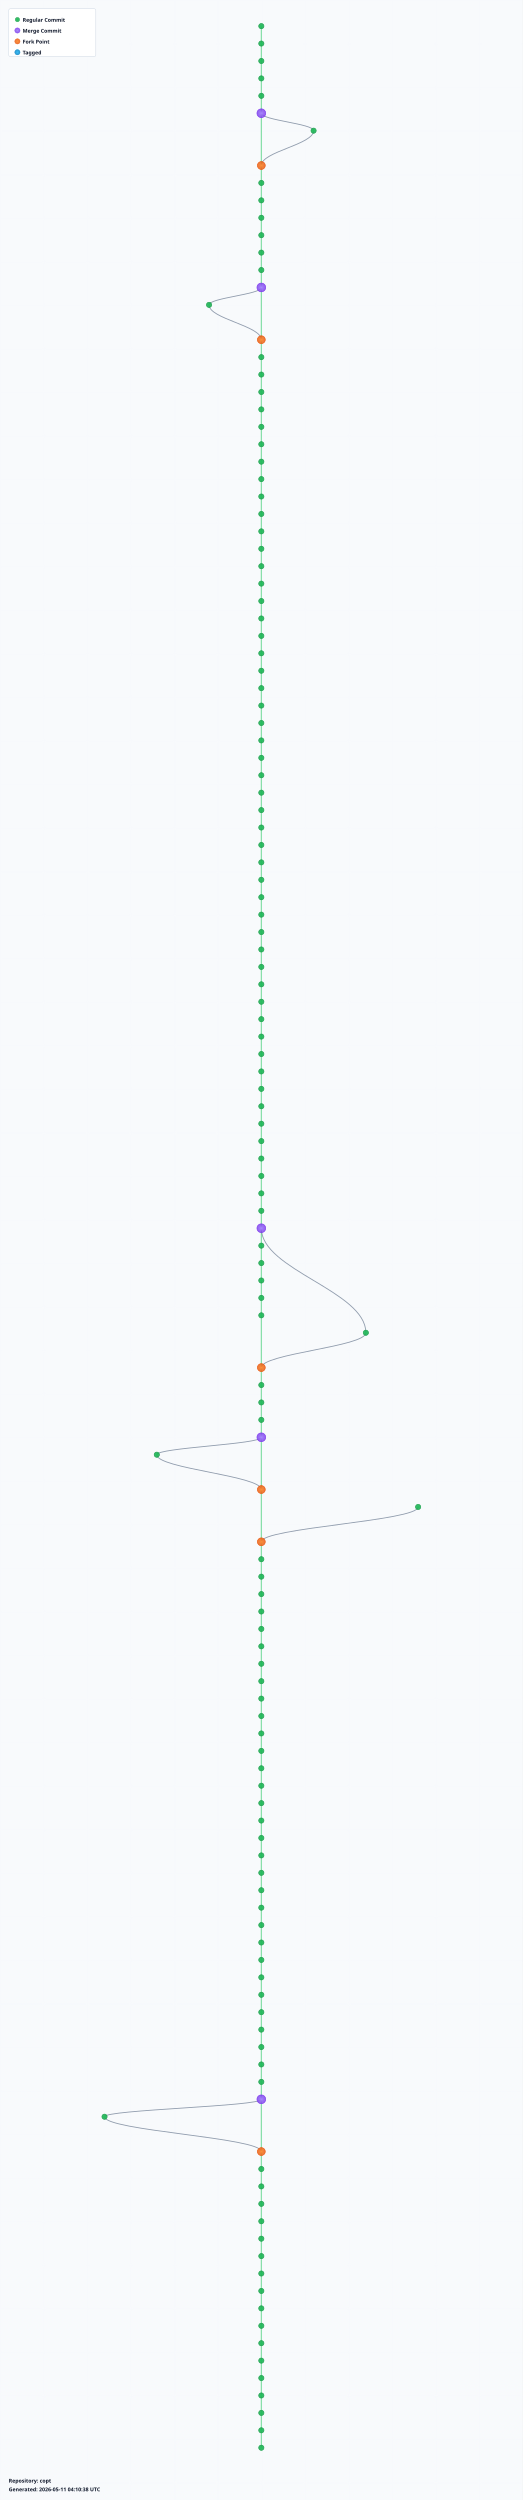
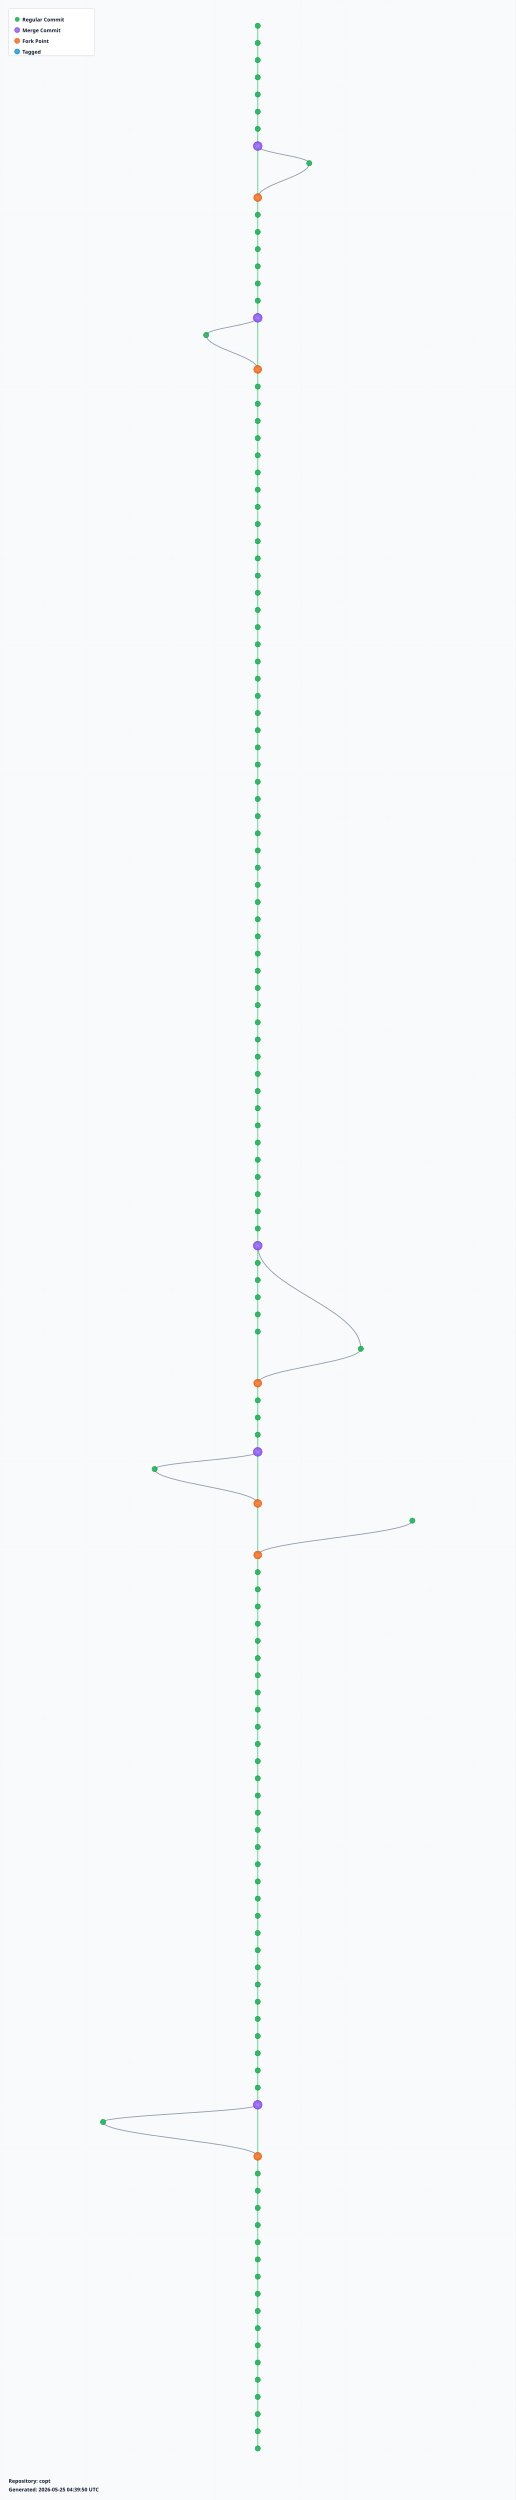
- <svg xmlns="http://www.w3.org/2000/svg" width="1200" height="5740" viewBox="0 0 1200 5740">
+ <svg xmlns="http://www.w3.org/2000/svg" width="1200" height="5820" viewBox="0 0 1200 5820">
  <defs>
    <radialGradient id="leafGradient">
      <stop offset="0%" style="stop-color:#22c55e;stop-opacity:1" />
      <stop offset="100%" style="stop-color:#16a34a;stop-opacity:0.8" />
    </radialGradient>
    <radialGradient id="mergeGradient">
      <stop offset="0%" style="stop-color:#a78bfa;stop-opacity:1" />
      <stop offset="100%" style="stop-color:#7c3aed;stop-opacity:0.8" />
    </radialGradient>
    <radialGradient id="forkGradient">
      <stop offset="0%" style="stop-color:#fb923c;stop-opacity:1" />
      <stop offset="100%" style="stop-color:#ea580c;stop-opacity:0.8" />
    </radialGradient>
    <radialGradient id="tagGradient">
      <stop offset="0%" style="stop-color:#38bdf8;stop-opacity:1" />
      <stop offset="100%" style="stop-color:#0284c7;stop-opacity:0.8" />
    </radialGradient>
    <style>
      .branch-line { stroke: #64748b; stroke-width: 2; fill: none; opacity: 0.7; }
      .trunk-line { stroke: #22c55e; stroke-width: 2.5; fill: none; opacity: 0.6; }
      .commit-leaf { cursor: pointer; }
      .commit-leaf:hover { filter: brightness(1.5); }
      .branch-label { font-family: sans-serif; font-size: 12px; font-weight: bold; fill: #0f172a; }
    </style>
  </defs>
-   <rect width="1200" height="5740" fill="#f8fafc" />
+   <rect width="1200" height="5820" fill="#f8fafc" />
  <defs>
    <pattern id="grid" width="100" height="100" patternUnits="userSpaceOnUse">
      <path d="M 100 0 L 0 0 0 100" fill="none" stroke="#e2e8f0" stroke-width="0.5" opacity="0.3" />
    </pattern>
  </defs>
-   <rect width="1200" height="5740" fill="url(#grid)" />
+   <rect width="1200" height="5820" fill="url(#grid)" />
  <g id="branches">
    <line class="trunk-line" x1="600" y1="60" x2="600" y2="100" />
    <line class="trunk-line" x1="600" y1="100" x2="600" y2="140" />
    <line class="trunk-line" x1="600" y1="140" x2="600" y2="180" />
    <line class="trunk-line" x1="600" y1="180" x2="600" y2="220" />
    <line class="trunk-line" x1="600" y1="220" x2="600" y2="260" />
-     <line class="trunk-line" x1="600" y1="260" x2="600" y2="380" />
-     <path class="branch-line" d="M 600 260 C 600 276, 720 284, 720 300" />
-     <path class="branch-line" d="M 720 300 C 720 332, 600 348, 600 380" />
-     <line class="trunk-line" x1="600" y1="380" x2="600" y2="420" />
-     <line class="trunk-line" x1="600" y1="420" x2="600" y2="460" />
+     <line class="trunk-line" x1="600" y1="260" x2="600" y2="300" />
+     <line class="trunk-line" x1="600" y1="300" x2="600" y2="340" />
+     <line class="trunk-line" x1="600" y1="340" x2="600" y2="460" />
+     <path class="branch-line" d="M 600 340 C 600 356, 720 364, 720 380" />
+     <path class="branch-line" d="M 720 380 C 720 412, 600 428, 600 460" />
    <line class="trunk-line" x1="600" y1="460" x2="600" y2="500" />
    <line class="trunk-line" x1="600" y1="500" x2="600" y2="540" />
    <line class="trunk-line" x1="600" y1="540" x2="600" y2="580" />
    <line class="trunk-line" x1="600" y1="580" x2="600" y2="620" />
    <line class="trunk-line" x1="600" y1="620" x2="600" y2="660" />
-     <line class="trunk-line" x1="600" y1="660" x2="600" y2="780" />
-     <path class="branch-line" d="M 600 660 C 600 676, 480 684, 480 700" />
-     <path class="branch-line" d="M 480 700 C 480 732, 600 748, 600 780" />
-     <line class="trunk-line" x1="600" y1="780" x2="600" y2="820" />
-     <line class="trunk-line" x1="600" y1="820" x2="600" y2="860" />
+     <line class="trunk-line" x1="600" y1="660" x2="600" y2="700" />
+     <line class="trunk-line" x1="600" y1="700" x2="600" y2="740" />
+     <line class="trunk-line" x1="600" y1="740" x2="600" y2="860" />
+     <path class="branch-line" d="M 600 740 C 600 756, 480 764, 480 780" />
+     <path class="branch-line" d="M 480 780 C 480 812, 600 828, 600 860" />
    <line class="trunk-line" x1="600" y1="860" x2="600" y2="900" />
    <line class="trunk-line" x1="600" y1="900" x2="600" y2="940" />
    <line class="trunk-line" x1="600" y1="940" x2="600" y2="980" />
    <line class="trunk-line" x1="600" y1="980" x2="600" y2="1020" />
    <line class="trunk-line" x1="600" y1="1020" x2="600" y2="1060" />
    <line class="trunk-line" x1="600" y1="1060" x2="600" y2="1100" />
    <line class="trunk-line" x1="600" y1="1100" x2="600" y2="1140" />
    <line class="trunk-line" x1="600" y1="1140" x2="600" y2="1180" />
    <line class="trunk-line" x1="600" y1="1180" x2="600" y2="1220" />
    <line class="trunk-line" x1="600" y1="1220" x2="600" y2="1260" />
    <line class="trunk-line" x1="600" y1="1260" x2="600" y2="1300" />
    <line class="trunk-line" x1="600" y1="1300" x2="600" y2="1340" />
    <line class="trunk-line" x1="600" y1="1340" x2="600" y2="1380" />
    <line class="trunk-line" x1="600" y1="1380" x2="600" y2="1420" />
    <line class="trunk-line" x1="600" y1="1420" x2="600" y2="1460" />
    <line class="trunk-line" x1="600" y1="1460" x2="600" y2="1500" />
    <line class="trunk-line" x1="600" y1="1500" x2="600" y2="1540" />
    <line class="trunk-line" x1="600" y1="1540" x2="600" y2="1580" />
    <line class="trunk-line" x1="600" y1="1580" x2="600" y2="1620" />
    <line class="trunk-line" x1="600" y1="1620" x2="600" y2="1660" />
    <line class="trunk-line" x1="600" y1="1660" x2="600" y2="1700" />
    <line class="trunk-line" x1="600" y1="1700" x2="600" y2="1740" />
    <line class="trunk-line" x1="600" y1="1740" x2="600" y2="1780" />
    <line class="trunk-line" x1="600" y1="1780" x2="600" y2="1820" />
    <line class="trunk-line" x1="600" y1="1820" x2="600" y2="1860" />
    <line class="trunk-line" x1="600" y1="1860" x2="600" y2="1900" />
    <line class="trunk-line" x1="600" y1="1900" x2="600" y2="1940" />
    <line class="trunk-line" x1="600" y1="1940" x2="600" y2="1980" />
    <line class="trunk-line" x1="600" y1="1980" x2="600" y2="2020" />
    <line class="trunk-line" x1="600" y1="2020" x2="600" y2="2060" />
    <line class="trunk-line" x1="600" y1="2060" x2="600" y2="2100" />
    <line class="trunk-line" x1="600" y1="2100" x2="600" y2="2140" />
    <line class="trunk-line" x1="600" y1="2140" x2="600" y2="2180" />
    <line class="trunk-line" x1="600" y1="2180" x2="600" y2="2220" />
    <line class="trunk-line" x1="600" y1="2220" x2="600" y2="2260" />
    <line class="trunk-line" x1="600" y1="2260" x2="600" y2="2300" />
    <line class="trunk-line" x1="600" y1="2300" x2="600" y2="2340" />
    <line class="trunk-line" x1="600" y1="2340" x2="600" y2="2380" />
    <line class="trunk-line" x1="600" y1="2380" x2="600" y2="2420" />
    <line class="trunk-line" x1="600" y1="2420" x2="600" y2="2460" />
    <line class="trunk-line" x1="600" y1="2460" x2="600" y2="2500" />
    <line class="trunk-line" x1="600" y1="2500" x2="600" y2="2540" />
    <line class="trunk-line" x1="600" y1="2540" x2="600" y2="2580" />
    <line class="trunk-line" x1="600" y1="2580" x2="600" y2="2620" />
    <line class="trunk-line" x1="600" y1="2620" x2="600" y2="2660" />
    <line class="trunk-line" x1="600" y1="2660" x2="600" y2="2700" />
    <line class="trunk-line" x1="600" y1="2700" x2="600" y2="2740" />
    <line class="trunk-line" x1="600" y1="2740" x2="600" y2="2780" />
    <line class="trunk-line" x1="600" y1="2780" x2="600" y2="2820" />
    <line class="trunk-line" x1="600" y1="2820" x2="600" y2="2860" />
-     <path class="branch-line" d="M 600 2820 C 600 2916, 840 2964, 840 3060" />
    <line class="trunk-line" x1="600" y1="2860" x2="600" y2="2900" />
    <line class="trunk-line" x1="600" y1="2900" x2="600" y2="2940" />
+     <path class="branch-line" d="M 600 2900 C 600 2996, 840 3044, 840 3140" />
    <line class="trunk-line" x1="600" y1="2940" x2="600" y2="2980" />
    <line class="trunk-line" x1="600" y1="2980" x2="600" y2="3020" />
-     <line class="trunk-line" x1="600" y1="3020" x2="600" y2="3140" />
-     <path class="branch-line" d="M 840 3060 C 840 3092, 600 3108, 600 3140" />
-     <line class="trunk-line" x1="600" y1="3140" x2="600" y2="3180" />
-     <line class="trunk-line" x1="600" y1="3180" x2="600" y2="3220" />
+     <line class="trunk-line" x1="600" y1="3020" x2="600" y2="3060" />
+     <line class="trunk-line" x1="600" y1="3060" x2="600" y2="3100" />
+     <line class="trunk-line" x1="600" y1="3100" x2="600" y2="3220" />
+     <path class="branch-line" d="M 840 3140 C 840 3172, 600 3188, 600 3220" />
    <line class="trunk-line" x1="600" y1="3220" x2="600" y2="3260" />
    <line class="trunk-line" x1="600" y1="3260" x2="600" y2="3300" />
-     <line class="trunk-line" x1="600" y1="3300" x2="600" y2="3420" />
-     <path class="branch-line" d="M 600 3300 C 600 3316, 360 3324, 360 3340" />
-     <path class="branch-line" d="M 360 3340 C 360 3372, 600 3388, 600 3420" />
-     <line class="trunk-line" x1="600" y1="3420" x2="600" y2="3540" />
-     <path class="branch-line" d="M 960 3460 C 960 3492, 600 3508, 600 3540" />
-     <line class="trunk-line" x1="600" y1="3540" x2="600" y2="3580" />
-     <line class="trunk-line" x1="600" y1="3580" x2="600" y2="3620" />
+     <line class="trunk-line" x1="600" y1="3300" x2="600" y2="3340" />
+     <line class="trunk-line" x1="600" y1="3340" x2="600" y2="3380" />
+     <line class="trunk-line" x1="600" y1="3380" x2="600" y2="3500" />
+     <path class="branch-line" d="M 600 3380 C 600 3396, 360 3404, 360 3420" />
+     <path class="branch-line" d="M 360 3420 C 360 3452, 600 3468, 600 3500" />
+     <line class="trunk-line" x1="600" y1="3500" x2="600" y2="3620" />
+     <path class="branch-line" d="M 960 3540 C 960 3572, 600 3588, 600 3620" />
    <line class="trunk-line" x1="600" y1="3620" x2="600" y2="3660" />
    <line class="trunk-line" x1="600" y1="3660" x2="600" y2="3700" />
    <line class="trunk-line" x1="600" y1="3700" x2="600" y2="3740" />
    <line class="trunk-line" x1="600" y1="3740" x2="600" y2="3780" />
    <line class="trunk-line" x1="600" y1="3780" x2="600" y2="3820" />
    <line class="trunk-line" x1="600" y1="3820" x2="600" y2="3860" />
    <line class="trunk-line" x1="600" y1="3860" x2="600" y2="3900" />
    <line class="trunk-line" x1="600" y1="3900" x2="600" y2="3940" />
    <line class="trunk-line" x1="600" y1="3940" x2="600" y2="3980" />
    <line class="trunk-line" x1="600" y1="3980" x2="600" y2="4020" />
    <line class="trunk-line" x1="600" y1="4020" x2="600" y2="4060" />
    <line class="trunk-line" x1="600" y1="4060" x2="600" y2="4100" />
    <line class="trunk-line" x1="600" y1="4100" x2="600" y2="4140" />
    <line class="trunk-line" x1="600" y1="4140" x2="600" y2="4180" />
    <line class="trunk-line" x1="600" y1="4180" x2="600" y2="4220" />
    <line class="trunk-line" x1="600" y1="4220" x2="600" y2="4260" />
    <line class="trunk-line" x1="600" y1="4260" x2="600" y2="4300" />
    <line class="trunk-line" x1="600" y1="4300" x2="600" y2="4340" />
    <line class="trunk-line" x1="600" y1="4340" x2="600" y2="4380" />
    <line class="trunk-line" x1="600" y1="4380" x2="600" y2="4420" />
    <line class="trunk-line" x1="600" y1="4420" x2="600" y2="4460" />
    <line class="trunk-line" x1="600" y1="4460" x2="600" y2="4500" />
    <line class="trunk-line" x1="600" y1="4500" x2="600" y2="4540" />
    <line class="trunk-line" x1="600" y1="4540" x2="600" y2="4580" />
    <line class="trunk-line" x1="600" y1="4580" x2="600" y2="4620" />
    <line class="trunk-line" x1="600" y1="4620" x2="600" y2="4660" />
    <line class="trunk-line" x1="600" y1="4660" x2="600" y2="4700" />
    <line class="trunk-line" x1="600" y1="4700" x2="600" y2="4740" />
    <line class="trunk-line" x1="600" y1="4740" x2="600" y2="4780" />
    <line class="trunk-line" x1="600" y1="4780" x2="600" y2="4820" />
-     <line class="trunk-line" x1="600" y1="4820" x2="600" y2="4940" />
-     <path class="branch-line" d="M 600 4820 C 600 4836, 240 4844, 240 4860" />
-     <path class="branch-line" d="M 240 4860 C 240 4892, 600 4908, 600 4940" />
-     <line class="trunk-line" x1="600" y1="4940" x2="600" y2="4980" />
-     <line class="trunk-line" x1="600" y1="4980" x2="600" y2="5020" />
+     <line class="trunk-line" x1="600" y1="4820" x2="600" y2="4860" />
+     <line class="trunk-line" x1="600" y1="4860" x2="600" y2="4900" />
+     <line class="trunk-line" x1="600" y1="4900" x2="600" y2="5020" />
+     <path class="branch-line" d="M 600 4900 C 600 4916, 240 4924, 240 4940" />
+     <path class="branch-line" d="M 240 4940 C 240 4972, 600 4988, 600 5020" />
    <line class="trunk-line" x1="600" y1="5020" x2="600" y2="5060" />
    <line class="trunk-line" x1="600" y1="5060" x2="600" y2="5100" />
    <line class="trunk-line" x1="600" y1="5100" x2="600" y2="5140" />
    <line class="trunk-line" x1="600" y1="5140" x2="600" y2="5180" />
    <line class="trunk-line" x1="600" y1="5180" x2="600" y2="5220" />
    <line class="trunk-line" x1="600" y1="5220" x2="600" y2="5260" />
    <line class="trunk-line" x1="600" y1="5260" x2="600" y2="5300" />
    <line class="trunk-line" x1="600" y1="5300" x2="600" y2="5340" />
    <line class="trunk-line" x1="600" y1="5340" x2="600" y2="5380" />
    <line class="trunk-line" x1="600" y1="5380" x2="600" y2="5420" />
    <line class="trunk-line" x1="600" y1="5420" x2="600" y2="5460" />
    <line class="trunk-line" x1="600" y1="5460" x2="600" y2="5500" />
    <line class="trunk-line" x1="600" y1="5500" x2="600" y2="5540" />
    <line class="trunk-line" x1="600" y1="5540" x2="600" y2="5580" />
    <line class="trunk-line" x1="600" y1="5580" x2="600" y2="5620" />
+     <line class="trunk-line" x1="600" y1="5620" x2="600" y2="5660" />
+     <line class="trunk-line" x1="600" y1="5660" x2="600" y2="5700" />
  </g>
  <g id="commits">
    <circle class="commit-leaf" cx="600" cy="60" r="6" fill="url(#leafGradient)" stroke="#16a34a" stroke-width="1.5" />
    <circle class="commit-leaf" cx="600" cy="100" r="6" fill="url(#leafGradient)" stroke="#16a34a" stroke-width="1.5" />
    <circle class="commit-leaf" cx="600" cy="140" r="6" fill="url(#leafGradient)" stroke="#16a34a" stroke-width="1.5" />
    <circle class="commit-leaf" cx="600" cy="180" r="6" fill="url(#leafGradient)" stroke="#16a34a" stroke-width="1.5" />
    <circle class="commit-leaf" cx="600" cy="220" r="6" fill="url(#leafGradient)" stroke="#16a34a" stroke-width="1.5" />
-     <circle class="commit-leaf" cx="600" cy="260" r="10" fill="url(#mergeGradient)" stroke="#7c3aed" stroke-width="1.5" />
-     <circle class="commit-leaf" cx="720" cy="300" r="6" fill="url(#leafGradient)" stroke="#16a34a" stroke-width="1.5" />
-     <circle class="commit-leaf" cx="600" cy="380" r="9" fill="url(#forkGradient)" stroke="#ea580c" stroke-width="1.5" />
-     <circle class="commit-leaf" cx="600" cy="420" r="6" fill="url(#leafGradient)" stroke="#16a34a" stroke-width="1.5" />
-     <circle class="commit-leaf" cx="600" cy="460" r="6" fill="url(#leafGradient)" stroke="#16a34a" stroke-width="1.5" />
+     <circle class="commit-leaf" cx="600" cy="260" r="6" fill="url(#leafGradient)" stroke="#16a34a" stroke-width="1.5" />
+     <circle class="commit-leaf" cx="600" cy="300" r="6" fill="url(#leafGradient)" stroke="#16a34a" stroke-width="1.5" />
+     <circle class="commit-leaf" cx="600" cy="340" r="10" fill="url(#mergeGradient)" stroke="#7c3aed" stroke-width="1.5" />
+     <circle class="commit-leaf" cx="720" cy="380" r="6" fill="url(#leafGradient)" stroke="#16a34a" stroke-width="1.5" />
+     <circle class="commit-leaf" cx="600" cy="460" r="9" fill="url(#forkGradient)" stroke="#ea580c" stroke-width="1.5" />
    <circle class="commit-leaf" cx="600" cy="500" r="6" fill="url(#leafGradient)" stroke="#16a34a" stroke-width="1.5" />
    <circle class="commit-leaf" cx="600" cy="540" r="6" fill="url(#leafGradient)" stroke="#16a34a" stroke-width="1.5" />
    <circle class="commit-leaf" cx="600" cy="580" r="6" fill="url(#leafGradient)" stroke="#16a34a" stroke-width="1.5" />
    <circle class="commit-leaf" cx="600" cy="620" r="6" fill="url(#leafGradient)" stroke="#16a34a" stroke-width="1.5" />
-     <circle class="commit-leaf" cx="600" cy="660" r="10" fill="url(#mergeGradient)" stroke="#7c3aed" stroke-width="1.5" />
-     <circle class="commit-leaf" cx="480" cy="700" r="6" fill="url(#leafGradient)" stroke="#16a34a" stroke-width="1.5" />
-     <circle class="commit-leaf" cx="600" cy="780" r="9" fill="url(#forkGradient)" stroke="#ea580c" stroke-width="1.5" />
-     <circle class="commit-leaf" cx="600" cy="820" r="6" fill="url(#leafGradient)" stroke="#16a34a" stroke-width="1.5" />
-     <circle class="commit-leaf" cx="600" cy="860" r="6" fill="url(#leafGradient)" stroke="#16a34a" stroke-width="1.5" />
+     <circle class="commit-leaf" cx="600" cy="660" r="6" fill="url(#leafGradient)" stroke="#16a34a" stroke-width="1.5" />
+     <circle class="commit-leaf" cx="600" cy="700" r="6" fill="url(#leafGradient)" stroke="#16a34a" stroke-width="1.5" />
+     <circle class="commit-leaf" cx="600" cy="740" r="10" fill="url(#mergeGradient)" stroke="#7c3aed" stroke-width="1.5" />
+     <circle class="commit-leaf" cx="480" cy="780" r="6" fill="url(#leafGradient)" stroke="#16a34a" stroke-width="1.5" />
+     <circle class="commit-leaf" cx="600" cy="860" r="9" fill="url(#forkGradient)" stroke="#ea580c" stroke-width="1.5" />
    <circle class="commit-leaf" cx="600" cy="900" r="6" fill="url(#leafGradient)" stroke="#16a34a" stroke-width="1.5" />
    <circle class="commit-leaf" cx="600" cy="940" r="6" fill="url(#leafGradient)" stroke="#16a34a" stroke-width="1.5" />
    <circle class="commit-leaf" cx="600" cy="980" r="6" fill="url(#leafGradient)" stroke="#16a34a" stroke-width="1.5" />
    <circle class="commit-leaf" cx="600" cy="1020" r="6" fill="url(#leafGradient)" stroke="#16a34a" stroke-width="1.5" />
    <circle class="commit-leaf" cx="600" cy="1060" r="6" fill="url(#leafGradient)" stroke="#16a34a" stroke-width="1.5" />
    <circle class="commit-leaf" cx="600" cy="1100" r="6" fill="url(#leafGradient)" stroke="#16a34a" stroke-width="1.5" />
    <circle class="commit-leaf" cx="600" cy="1140" r="6" fill="url(#leafGradient)" stroke="#16a34a" stroke-width="1.5" />
    <circle class="commit-leaf" cx="600" cy="1180" r="6" fill="url(#leafGradient)" stroke="#16a34a" stroke-width="1.5" />
    <circle class="commit-leaf" cx="600" cy="1220" r="6" fill="url(#leafGradient)" stroke="#16a34a" stroke-width="1.5" />
    <circle class="commit-leaf" cx="600" cy="1260" r="6" fill="url(#leafGradient)" stroke="#16a34a" stroke-width="1.5" />
    <circle class="commit-leaf" cx="600" cy="1300" r="6" fill="url(#leafGradient)" stroke="#16a34a" stroke-width="1.5" />
    <circle class="commit-leaf" cx="600" cy="1340" r="6" fill="url(#leafGradient)" stroke="#16a34a" stroke-width="1.5" />
    <circle class="commit-leaf" cx="600" cy="1380" r="6" fill="url(#leafGradient)" stroke="#16a34a" stroke-width="1.5" />
    <circle class="commit-leaf" cx="600" cy="1420" r="6" fill="url(#leafGradient)" stroke="#16a34a" stroke-width="1.5" />
    <circle class="commit-leaf" cx="600" cy="1460" r="6" fill="url(#leafGradient)" stroke="#16a34a" stroke-width="1.5" />
    <circle class="commit-leaf" cx="600" cy="1500" r="6" fill="url(#leafGradient)" stroke="#16a34a" stroke-width="1.5" />
    <circle class="commit-leaf" cx="600" cy="1540" r="6" fill="url(#leafGradient)" stroke="#16a34a" stroke-width="1.5" />
    <circle class="commit-leaf" cx="600" cy="1580" r="6" fill="url(#leafGradient)" stroke="#16a34a" stroke-width="1.5" />
    <circle class="commit-leaf" cx="600" cy="1620" r="6" fill="url(#leafGradient)" stroke="#16a34a" stroke-width="1.5" />
    <circle class="commit-leaf" cx="600" cy="1660" r="6" fill="url(#leafGradient)" stroke="#16a34a" stroke-width="1.5" />
    <circle class="commit-leaf" cx="600" cy="1700" r="6" fill="url(#leafGradient)" stroke="#16a34a" stroke-width="1.5" />
    <circle class="commit-leaf" cx="600" cy="1740" r="6" fill="url(#leafGradient)" stroke="#16a34a" stroke-width="1.5" />
    <circle class="commit-leaf" cx="600" cy="1780" r="6" fill="url(#leafGradient)" stroke="#16a34a" stroke-width="1.5" />
    <circle class="commit-leaf" cx="600" cy="1820" r="6" fill="url(#leafGradient)" stroke="#16a34a" stroke-width="1.5" />
    <circle class="commit-leaf" cx="600" cy="1860" r="6" fill="url(#leafGradient)" stroke="#16a34a" stroke-width="1.5" />
    <circle class="commit-leaf" cx="600" cy="1900" r="6" fill="url(#leafGradient)" stroke="#16a34a" stroke-width="1.5" />
    <circle class="commit-leaf" cx="600" cy="1940" r="6" fill="url(#leafGradient)" stroke="#16a34a" stroke-width="1.5" />
    <circle class="commit-leaf" cx="600" cy="1980" r="6" fill="url(#leafGradient)" stroke="#16a34a" stroke-width="1.5" />
    <circle class="commit-leaf" cx="600" cy="2020" r="6" fill="url(#leafGradient)" stroke="#16a34a" stroke-width="1.5" />
    <circle class="commit-leaf" cx="600" cy="2060" r="6" fill="url(#leafGradient)" stroke="#16a34a" stroke-width="1.5" />
    <circle class="commit-leaf" cx="600" cy="2100" r="6" fill="url(#leafGradient)" stroke="#16a34a" stroke-width="1.5" />
    <circle class="commit-leaf" cx="600" cy="2140" r="6" fill="url(#leafGradient)" stroke="#16a34a" stroke-width="1.5" />
    <circle class="commit-leaf" cx="600" cy="2180" r="6" fill="url(#leafGradient)" stroke="#16a34a" stroke-width="1.5" />
    <circle class="commit-leaf" cx="600" cy="2220" r="6" fill="url(#leafGradient)" stroke="#16a34a" stroke-width="1.5" />
    <circle class="commit-leaf" cx="600" cy="2260" r="6" fill="url(#leafGradient)" stroke="#16a34a" stroke-width="1.5" />
    <circle class="commit-leaf" cx="600" cy="2300" r="6" fill="url(#leafGradient)" stroke="#16a34a" stroke-width="1.5" />
    <circle class="commit-leaf" cx="600" cy="2340" r="6" fill="url(#leafGradient)" stroke="#16a34a" stroke-width="1.5" />
    <circle class="commit-leaf" cx="600" cy="2380" r="6" fill="url(#leafGradient)" stroke="#16a34a" stroke-width="1.5" />
    <circle class="commit-leaf" cx="600" cy="2420" r="6" fill="url(#leafGradient)" stroke="#16a34a" stroke-width="1.5" />
    <circle class="commit-leaf" cx="600" cy="2460" r="6" fill="url(#leafGradient)" stroke="#16a34a" stroke-width="1.5" />
    <circle class="commit-leaf" cx="600" cy="2500" r="6" fill="url(#leafGradient)" stroke="#16a34a" stroke-width="1.5" />
    <circle class="commit-leaf" cx="600" cy="2540" r="6" fill="url(#leafGradient)" stroke="#16a34a" stroke-width="1.5" />
    <circle class="commit-leaf" cx="600" cy="2580" r="6" fill="url(#leafGradient)" stroke="#16a34a" stroke-width="1.5" />
    <circle class="commit-leaf" cx="600" cy="2620" r="6" fill="url(#leafGradient)" stroke="#16a34a" stroke-width="1.5" />
    <circle class="commit-leaf" cx="600" cy="2660" r="6" fill="url(#leafGradient)" stroke="#16a34a" stroke-width="1.5" />
    <circle class="commit-leaf" cx="600" cy="2700" r="6" fill="url(#leafGradient)" stroke="#16a34a" stroke-width="1.5" />
    <circle class="commit-leaf" cx="600" cy="2740" r="6" fill="url(#leafGradient)" stroke="#16a34a" stroke-width="1.5" />
    <circle class="commit-leaf" cx="600" cy="2780" r="6" fill="url(#leafGradient)" stroke="#16a34a" stroke-width="1.5" />
-     <circle class="commit-leaf" cx="600" cy="2820" r="10" fill="url(#mergeGradient)" stroke="#7c3aed" stroke-width="1.5" />
+     <circle class="commit-leaf" cx="600" cy="2820" r="6" fill="url(#leafGradient)" stroke="#16a34a" stroke-width="1.5" />
    <circle class="commit-leaf" cx="600" cy="2860" r="6" fill="url(#leafGradient)" stroke="#16a34a" stroke-width="1.5" />
-     <circle class="commit-leaf" cx="600" cy="2900" r="6" fill="url(#leafGradient)" stroke="#16a34a" stroke-width="1.5" />
+     <circle class="commit-leaf" cx="600" cy="2900" r="10" fill="url(#mergeGradient)" stroke="#7c3aed" stroke-width="1.5" />
    <circle class="commit-leaf" cx="600" cy="2940" r="6" fill="url(#leafGradient)" stroke="#16a34a" stroke-width="1.5" />
    <circle class="commit-leaf" cx="600" cy="2980" r="6" fill="url(#leafGradient)" stroke="#16a34a" stroke-width="1.5" />
    <circle class="commit-leaf" cx="600" cy="3020" r="6" fill="url(#leafGradient)" stroke="#16a34a" stroke-width="1.5" />
-     <circle class="commit-leaf" cx="840" cy="3060" r="6" fill="url(#leafGradient)" stroke="#16a34a" stroke-width="1.5" />
-     <circle class="commit-leaf" cx="600" cy="3140" r="9" fill="url(#forkGradient)" stroke="#ea580c" stroke-width="1.5" />
-     <circle class="commit-leaf" cx="600" cy="3180" r="6" fill="url(#leafGradient)" stroke="#16a34a" stroke-width="1.5" />
-     <circle class="commit-leaf" cx="600" cy="3220" r="6" fill="url(#leafGradient)" stroke="#16a34a" stroke-width="1.5" />
+     <circle class="commit-leaf" cx="600" cy="3060" r="6" fill="url(#leafGradient)" stroke="#16a34a" stroke-width="1.5" />
+     <circle class="commit-leaf" cx="600" cy="3100" r="6" fill="url(#leafGradient)" stroke="#16a34a" stroke-width="1.5" />
+     <circle class="commit-leaf" cx="840" cy="3140" r="6" fill="url(#leafGradient)" stroke="#16a34a" stroke-width="1.5" />
+     <circle class="commit-leaf" cx="600" cy="3220" r="9" fill="url(#forkGradient)" stroke="#ea580c" stroke-width="1.5" />
    <circle class="commit-leaf" cx="600" cy="3260" r="6" fill="url(#leafGradient)" stroke="#16a34a" stroke-width="1.5" />
-     <circle class="commit-leaf" cx="600" cy="3300" r="10" fill="url(#mergeGradient)" stroke="#7c3aed" stroke-width="1.5" />
-     <circle class="commit-leaf" cx="360" cy="3340" r="6" fill="url(#leafGradient)" stroke="#16a34a" stroke-width="1.5" />
-     <circle class="commit-leaf" cx="600" cy="3420" r="9" fill="url(#forkGradient)" stroke="#ea580c" stroke-width="1.5" />
-     <circle class="commit-leaf" cx="960" cy="3460" r="6" fill="url(#leafGradient)" stroke="#16a34a" stroke-width="1.5" />
-     <circle class="commit-leaf" cx="600" cy="3540" r="9" fill="url(#forkGradient)" stroke="#ea580c" stroke-width="1.5" />
-     <circle class="commit-leaf" cx="600" cy="3580" r="6" fill="url(#leafGradient)" stroke="#16a34a" stroke-width="1.5" />
-     <circle class="commit-leaf" cx="600" cy="3620" r="6" fill="url(#leafGradient)" stroke="#16a34a" stroke-width="1.5" />
+     <circle class="commit-leaf" cx="600" cy="3300" r="6" fill="url(#leafGradient)" stroke="#16a34a" stroke-width="1.5" />
+     <circle class="commit-leaf" cx="600" cy="3340" r="6" fill="url(#leafGradient)" stroke="#16a34a" stroke-width="1.5" />
+     <circle class="commit-leaf" cx="600" cy="3380" r="10" fill="url(#mergeGradient)" stroke="#7c3aed" stroke-width="1.5" />
+     <circle class="commit-leaf" cx="360" cy="3420" r="6" fill="url(#leafGradient)" stroke="#16a34a" stroke-width="1.5" />
+     <circle class="commit-leaf" cx="600" cy="3500" r="9" fill="url(#forkGradient)" stroke="#ea580c" stroke-width="1.5" />
+     <circle class="commit-leaf" cx="960" cy="3540" r="6" fill="url(#leafGradient)" stroke="#16a34a" stroke-width="1.5" />
+     <circle class="commit-leaf" cx="600" cy="3620" r="9" fill="url(#forkGradient)" stroke="#ea580c" stroke-width="1.5" />
    <circle class="commit-leaf" cx="600" cy="3660" r="6" fill="url(#leafGradient)" stroke="#16a34a" stroke-width="1.5" />
    <circle class="commit-leaf" cx="600" cy="3700" r="6" fill="url(#leafGradient)" stroke="#16a34a" stroke-width="1.5" />
    <circle class="commit-leaf" cx="600" cy="3740" r="6" fill="url(#leafGradient)" stroke="#16a34a" stroke-width="1.5" />
    <circle class="commit-leaf" cx="600" cy="3780" r="6" fill="url(#leafGradient)" stroke="#16a34a" stroke-width="1.5" />
    <circle class="commit-leaf" cx="600" cy="3820" r="6" fill="url(#leafGradient)" stroke="#16a34a" stroke-width="1.5" />
    <circle class="commit-leaf" cx="600" cy="3860" r="6" fill="url(#leafGradient)" stroke="#16a34a" stroke-width="1.5" />
    <circle class="commit-leaf" cx="600" cy="3900" r="6" fill="url(#leafGradient)" stroke="#16a34a" stroke-width="1.5" />
    <circle class="commit-leaf" cx="600" cy="3940" r="6" fill="url(#leafGradient)" stroke="#16a34a" stroke-width="1.5" />
    <circle class="commit-leaf" cx="600" cy="3980" r="6" fill="url(#leafGradient)" stroke="#16a34a" stroke-width="1.5" />
    <circle class="commit-leaf" cx="600" cy="4020" r="6" fill="url(#leafGradient)" stroke="#16a34a" stroke-width="1.5" />
    <circle class="commit-leaf" cx="600" cy="4060" r="6" fill="url(#leafGradient)" stroke="#16a34a" stroke-width="1.5" />
    <circle class="commit-leaf" cx="600" cy="4100" r="6" fill="url(#leafGradient)" stroke="#16a34a" stroke-width="1.5" />
    <circle class="commit-leaf" cx="600" cy="4140" r="6" fill="url(#leafGradient)" stroke="#16a34a" stroke-width="1.5" />
    <circle class="commit-leaf" cx="600" cy="4180" r="6" fill="url(#leafGradient)" stroke="#16a34a" stroke-width="1.5" />
    <circle class="commit-leaf" cx="600" cy="4220" r="6" fill="url(#leafGradient)" stroke="#16a34a" stroke-width="1.5" />
    <circle class="commit-leaf" cx="600" cy="4260" r="6" fill="url(#leafGradient)" stroke="#16a34a" stroke-width="1.5" />
    <circle class="commit-leaf" cx="600" cy="4300" r="6" fill="url(#leafGradient)" stroke="#16a34a" stroke-width="1.5" />
    <circle class="commit-leaf" cx="600" cy="4340" r="6" fill="url(#leafGradient)" stroke="#16a34a" stroke-width="1.5" />
    <circle class="commit-leaf" cx="600" cy="4380" r="6" fill="url(#leafGradient)" stroke="#16a34a" stroke-width="1.5" />
    <circle class="commit-leaf" cx="600" cy="4420" r="6" fill="url(#leafGradient)" stroke="#16a34a" stroke-width="1.5" />
    <circle class="commit-leaf" cx="600" cy="4460" r="6" fill="url(#leafGradient)" stroke="#16a34a" stroke-width="1.5" />
    <circle class="commit-leaf" cx="600" cy="4500" r="6" fill="url(#leafGradient)" stroke="#16a34a" stroke-width="1.5" />
    <circle class="commit-leaf" cx="600" cy="4540" r="6" fill="url(#leafGradient)" stroke="#16a34a" stroke-width="1.5" />
    <circle class="commit-leaf" cx="600" cy="4580" r="6" fill="url(#leafGradient)" stroke="#16a34a" stroke-width="1.5" />
    <circle class="commit-leaf" cx="600" cy="4620" r="6" fill="url(#leafGradient)" stroke="#16a34a" stroke-width="1.5" />
    <circle class="commit-leaf" cx="600" cy="4660" r="6" fill="url(#leafGradient)" stroke="#16a34a" stroke-width="1.5" />
    <circle class="commit-leaf" cx="600" cy="4700" r="6" fill="url(#leafGradient)" stroke="#16a34a" stroke-width="1.5" />
    <circle class="commit-leaf" cx="600" cy="4740" r="6" fill="url(#leafGradient)" stroke="#16a34a" stroke-width="1.5" />
    <circle class="commit-leaf" cx="600" cy="4780" r="6" fill="url(#leafGradient)" stroke="#16a34a" stroke-width="1.5" />
-     <circle class="commit-leaf" cx="600" cy="4820" r="10" fill="url(#mergeGradient)" stroke="#7c3aed" stroke-width="1.5" />
-     <circle class="commit-leaf" cx="240" cy="4860" r="6" fill="url(#leafGradient)" stroke="#16a34a" stroke-width="1.5" />
-     <circle class="commit-leaf" cx="600" cy="4940" r="9" fill="url(#forkGradient)" stroke="#ea580c" stroke-width="1.5" />
-     <circle class="commit-leaf" cx="600" cy="4980" r="6" fill="url(#leafGradient)" stroke="#16a34a" stroke-width="1.5" />
-     <circle class="commit-leaf" cx="600" cy="5020" r="6" fill="url(#leafGradient)" stroke="#16a34a" stroke-width="1.5" />
+     <circle class="commit-leaf" cx="600" cy="4820" r="6" fill="url(#leafGradient)" stroke="#16a34a" stroke-width="1.5" />
+     <circle class="commit-leaf" cx="600" cy="4860" r="6" fill="url(#leafGradient)" stroke="#16a34a" stroke-width="1.5" />
+     <circle class="commit-leaf" cx="600" cy="4900" r="10" fill="url(#mergeGradient)" stroke="#7c3aed" stroke-width="1.5" />
+     <circle class="commit-leaf" cx="240" cy="4940" r="6" fill="url(#leafGradient)" stroke="#16a34a" stroke-width="1.5" />
+     <circle class="commit-leaf" cx="600" cy="5020" r="9" fill="url(#forkGradient)" stroke="#ea580c" stroke-width="1.5" />
    <circle class="commit-leaf" cx="600" cy="5060" r="6" fill="url(#leafGradient)" stroke="#16a34a" stroke-width="1.5" />
    <circle class="commit-leaf" cx="600" cy="5100" r="6" fill="url(#leafGradient)" stroke="#16a34a" stroke-width="1.5" />
    <circle class="commit-leaf" cx="600" cy="5140" r="6" fill="url(#leafGradient)" stroke="#16a34a" stroke-width="1.5" />
    <circle class="commit-leaf" cx="600" cy="5180" r="6" fill="url(#leafGradient)" stroke="#16a34a" stroke-width="1.5" />
    <circle class="commit-leaf" cx="600" cy="5220" r="6" fill="url(#leafGradient)" stroke="#16a34a" stroke-width="1.5" />
    <circle class="commit-leaf" cx="600" cy="5260" r="6" fill="url(#leafGradient)" stroke="#16a34a" stroke-width="1.5" />
    <circle class="commit-leaf" cx="600" cy="5300" r="6" fill="url(#leafGradient)" stroke="#16a34a" stroke-width="1.5" />
    <circle class="commit-leaf" cx="600" cy="5340" r="6" fill="url(#leafGradient)" stroke="#16a34a" stroke-width="1.5" />
    <circle class="commit-leaf" cx="600" cy="5380" r="6" fill="url(#leafGradient)" stroke="#16a34a" stroke-width="1.5" />
    <circle class="commit-leaf" cx="600" cy="5420" r="6" fill="url(#leafGradient)" stroke="#16a34a" stroke-width="1.5" />
    <circle class="commit-leaf" cx="600" cy="5460" r="6" fill="url(#leafGradient)" stroke="#16a34a" stroke-width="1.5" />
    <circle class="commit-leaf" cx="600" cy="5500" r="6" fill="url(#leafGradient)" stroke="#16a34a" stroke-width="1.5" />
    <circle class="commit-leaf" cx="600" cy="5540" r="6" fill="url(#leafGradient)" stroke="#16a34a" stroke-width="1.5" />
    <circle class="commit-leaf" cx="600" cy="5580" r="6" fill="url(#leafGradient)" stroke="#16a34a" stroke-width="1.5" />
    <circle class="commit-leaf" cx="600" cy="5620" r="6" fill="url(#leafGradient)" stroke="#16a34a" stroke-width="1.5" />
+     <circle class="commit-leaf" cx="600" cy="5660" r="6" fill="url(#leafGradient)" stroke="#16a34a" stroke-width="1.5" />
+     <circle class="commit-leaf" cx="600" cy="5700" r="6" fill="url(#leafGradient)" stroke="#16a34a" stroke-width="1.5" />
  </g>
  <g id="legend" transform="translate(20, 20)">
    <rect width="200" height="110" fill="white" stroke="#cbd5e1" stroke-width="1" rx="4" />
    <circle cx="20" cy="25" r="5" fill="url(#leafGradient)" stroke="#16a34a" />
    <text x="32" y="30" class="branch-label" font-size="12">Regular Commit</text>
    <circle cx="20" cy="50" r="6" fill="url(#mergeGradient)" stroke="#7c3aed" />
    <text x="32" y="55" class="branch-label" font-size="12">Merge Commit</text>
    <circle cx="20" cy="75" r="6" fill="url(#forkGradient)" stroke="#ea580c" />
    <text x="32" y="80" class="branch-label" font-size="12">Fork Point</text>
    <circle cx="20" cy="100" r="6" fill="url(#tagGradient)" stroke="#0284c7" />
    <text x="32" y="105" class="branch-label" font-size="12">Tagged</text>
  </g>
-   <g id="info" transform="translate(20, 5700)">
+   <g id="info" transform="translate(20, 5780)">
    <text x="0" y="0" class="branch-label" font-size="12" fill="#666">
      Repository: copt
    </text>
    <text x="0" y="20" class="branch-label" font-size="10" fill="#999">
-       Generated: 2026-05-11 04:10:38 UTC
+       Generated: 2026-05-25 04:39:50 UTC
    </text>
  </g>
</svg>
